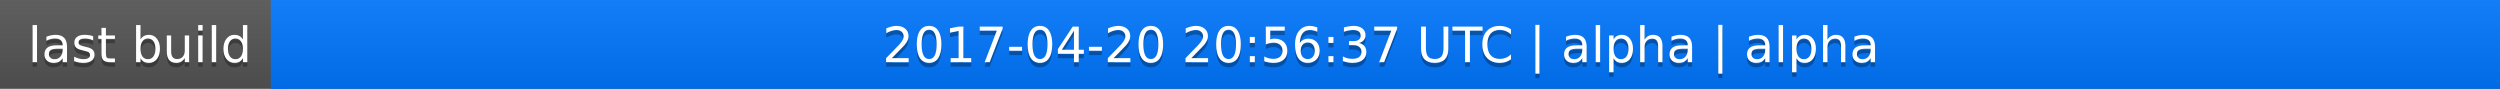
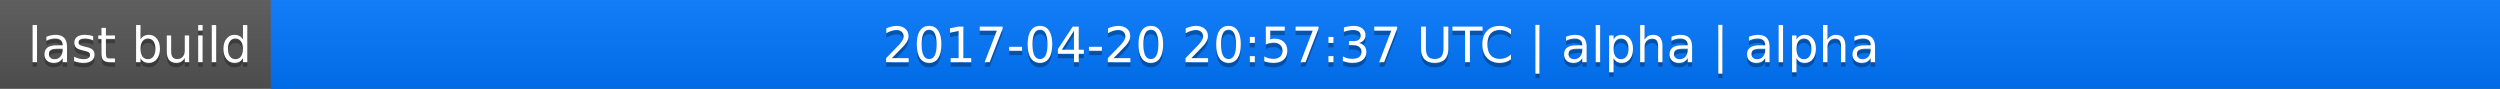
<svg xmlns="http://www.w3.org/2000/svg" width="563" height="20">
  <linearGradient id="a" x2="0" y2="100%">
    <stop offset="0" stop-color="#bbb" stop-opacity=".1" />
    <stop offset="1" stop-opacity=".1" />
  </linearGradient>
  <rect rx="0" width="563" height="20" fill="#555" />
  <rect rx="0" x="61" width="502" height="20" fill="#07f" />
  <path fill="#07f" d="M61 0h4v20h-4z" />
  <rect rx="0" width="563" height="20" fill="url(#a)" />
  <g fill="#fff" text-anchor="middle" font-family="DejaVu Sans,Verdana,Geneva,sans-serif" font-size="11">
    <text x="31.5" y="15" fill="#010101" fill-opacity=".3">last build</text>
    <text x="31.5" y="14">last build</text>
-     <text x="311" y="15" fill="#010101" fill-opacity=".3">2017-04-20 20:56:37 UTC | alpha | alpha</text>
-     <text x="311" y="14">2017-04-20 20:56:37 UTC | alpha | alpha</text>
+     <text x="311" y="15" fill="#010101" fill-opacity=".3">2017-04-20 20:57:37 UTC | alpha | alpha</text>
+     <text x="311" y="14">2017-04-20 20:57:37 UTC | alpha | alpha</text>
  </g>
</svg>
